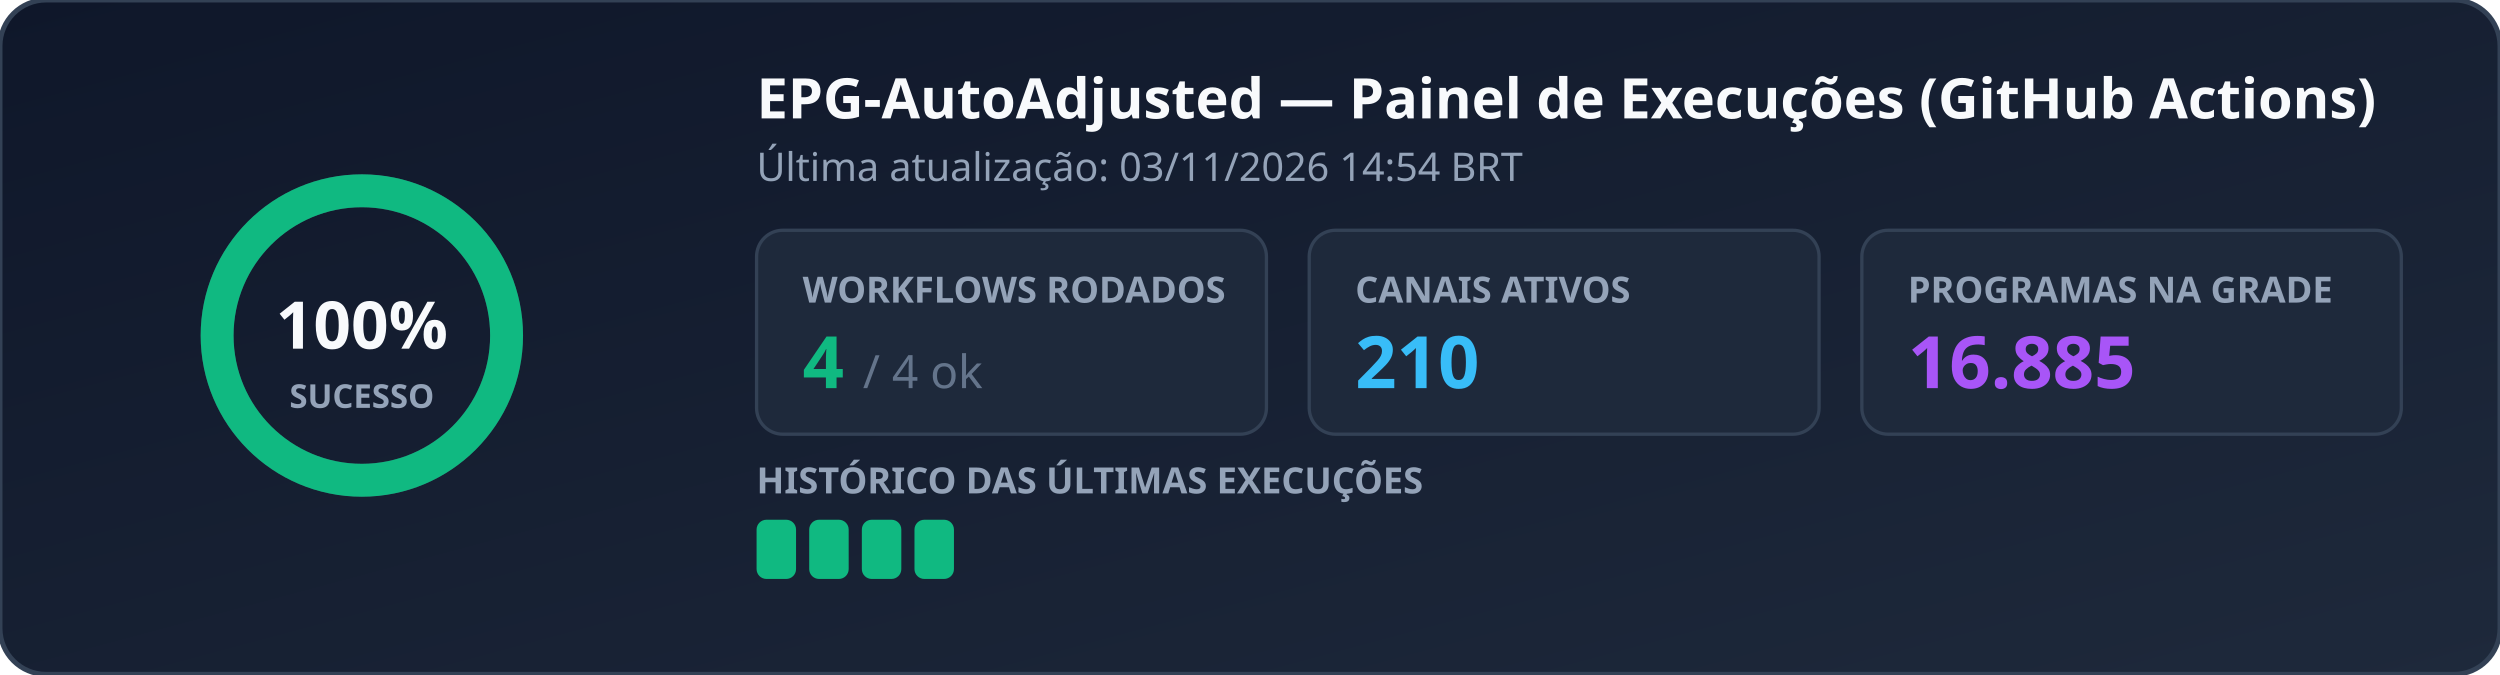
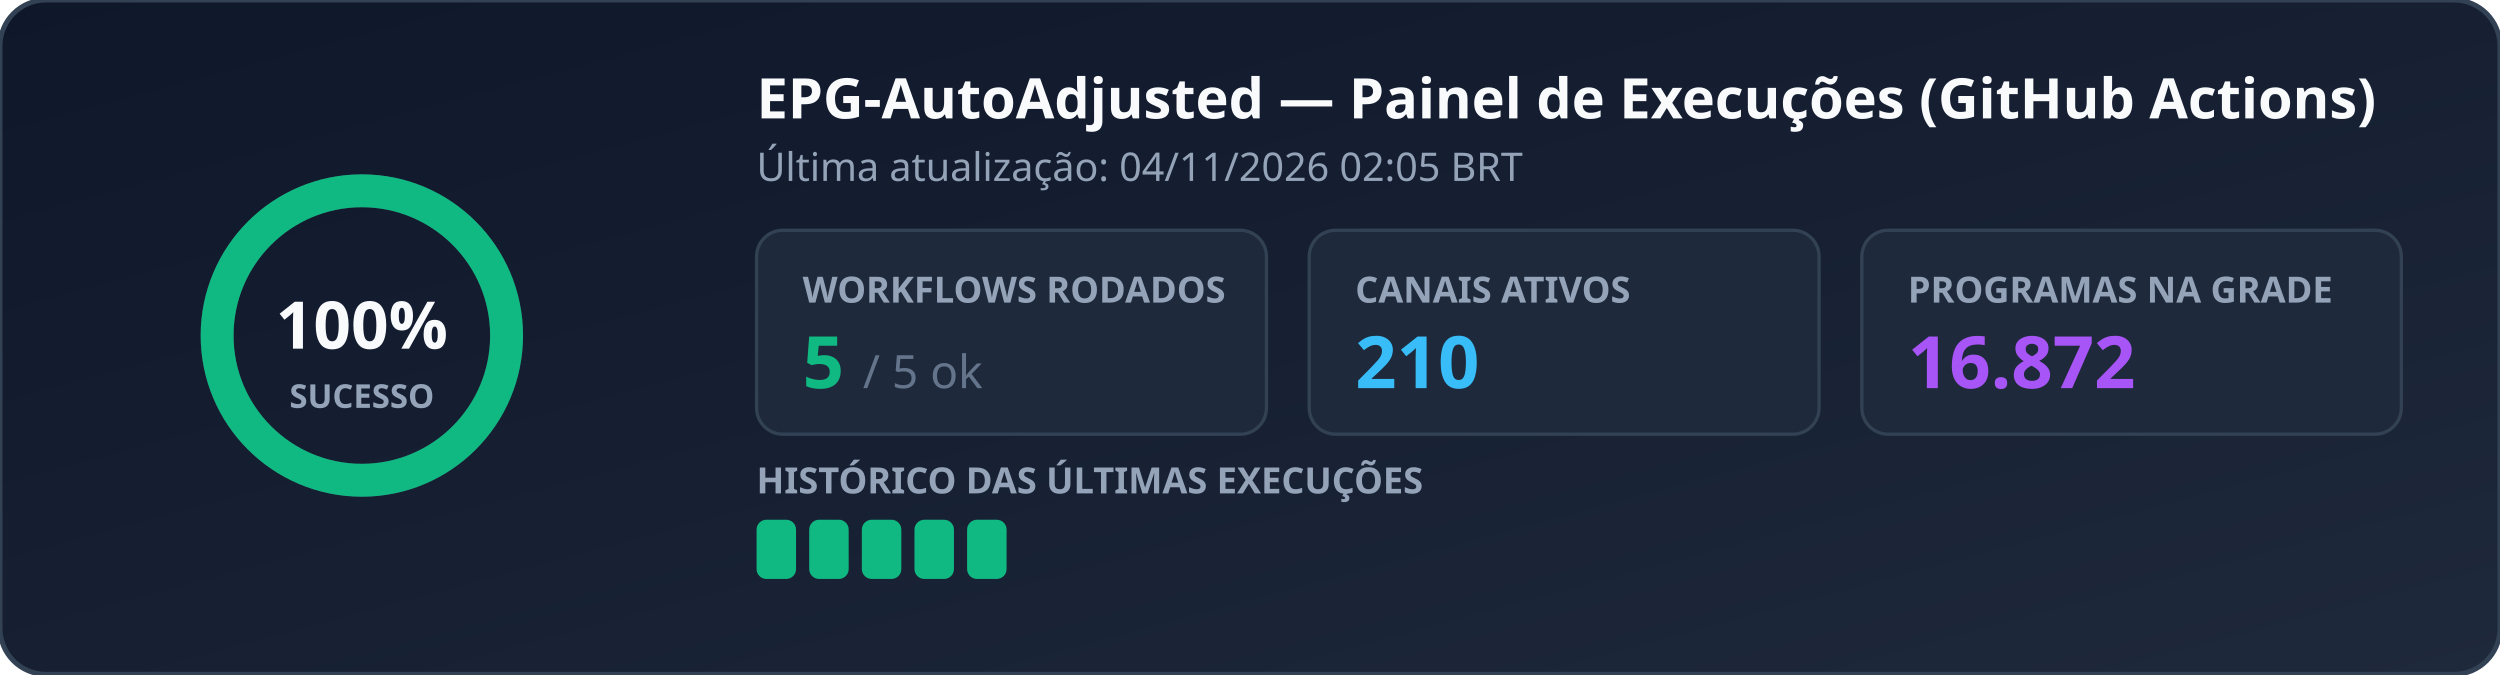
<svg xmlns="http://www.w3.org/2000/svg" width="760" height="205" viewBox="0 0 760 205" role="img" aria-label="EPG Workflow Status">
  <defs>
    <linearGradient id="bg" x1="0%" y1="0%" x2="100%" y2="100%">
      <stop offset="0%" stop-color="#0f172a" />
      <stop offset="100%" stop-color="#1e293b" />
    </linearGradient>
  </defs>
  <rect width="760" height="205" rx="14" fill="url(#bg)" stroke="#334155" stroke-width="1.5" />
  <g transform="translate(110, 102)">
    <circle r="44" fill="none" stroke="#334155" stroke-width="10" />
    <circle r="44" fill="none" stroke="#10b981" stroke-width="10" stroke-dasharray="276.46 0.00" stroke-linecap="round" transform="rotate(-90)" />
    <text x="0" y="4" text-anchor="middle" fill="#f8fafc" font-family="Segoe UI, Ubuntu, sans-serif" font-size="20" font-weight="700">100%</text>
    <text x="0" y="22" text-anchor="middle" fill="#94a3b8" font-family="Segoe UI, Ubuntu, sans-serif" font-size="10" font-weight="600">SUCESSO</text>
  </g>
  <text x="230" y="36" fill="#f8fafc" font-family="Segoe UI, Ubuntu, sans-serif" font-size="17" font-weight="700">EPG-AutoAdjusted — Painel de Execuções (GitHub Actions)</text>
-   <text x="230" y="55" fill="#94a3b8" font-family="Segoe UI, Ubuntu, sans-serif" font-size="12">Última atualização: 03/11/2026 14:54 BRT</text>
+   <text x="230" y="55" fill="#94a3b8" font-family="Segoe UI, Ubuntu, sans-serif" font-size="12">Última atualização: 04/11/2026 02:05 BRT</text>
  <rect x="230" y="70" width="155" height="62" rx="8" fill="#1e293b" stroke="#334155" />
  <text x="244" y="92" fill="#94a3b8" font-family="Segoe UI, Ubuntu, sans-serif" font-size="11" font-weight="600">WORKFLOWS RODADOS</text>
-   <text x="244" y="118" fill="#10b981" font-family="Segoe UI, Ubuntu, sans-serif" font-size="22" font-weight="700">4 <tspan fill="#64748b" font-size="14" font-weight="400">/ 4 ok</tspan>
+   <text x="244" y="118" fill="#10b981" font-family="Segoe UI, Ubuntu, sans-serif" font-size="22" font-weight="700">5 <tspan fill="#64748b" font-size="14" font-weight="400">/ 5 ok</tspan>
  </text>
  <rect x="398" y="70" width="155" height="62" rx="8" fill="#1e293b" stroke="#334155" />
  <text x="412" y="92" fill="#94a3b8" font-family="Segoe UI, Ubuntu, sans-serif" font-size="11" font-weight="600">CANAIS ATIVOS</text>
  <text x="412" y="118" fill="#38bdf8" font-family="Segoe UI, Ubuntu, sans-serif" font-size="22" font-weight="700">210</text>
  <rect x="566" y="70" width="164" height="62" rx="8" fill="#1e293b" stroke="#334155" />
  <text x="580" y="92" fill="#94a3b8" font-family="Segoe UI, Ubuntu, sans-serif" font-size="11" font-weight="600">PROGRAMAS NA GRADE</text>
-   <text x="580" y="118" fill="#a855f7" font-family="Segoe UI, Ubuntu, sans-serif" font-size="22" font-weight="700">16.885</text>
+   <text x="580" y="118" fill="#a855f7" font-family="Segoe UI, Ubuntu, sans-serif" font-size="22" font-weight="700">16.872</text>
  <text x="230" y="150" fill="#94a3b8" font-family="Segoe UI, Ubuntu, sans-serif" font-size="11" font-weight="600">HISTÓRICO DAS ÚLTIMAS EXECUÇÕES</text>
  <rect x="230" y="158" width="12" height="18" rx="3" fill="#10b981" />
  <rect x="246" y="158" width="12" height="18" rx="3" fill="#10b981" />
  <rect x="262" y="158" width="12" height="18" rx="3" fill="#10b981" />
  <rect x="278" y="158" width="12" height="18" rx="3" fill="#10b981" />
+   <rect x="294" y="158" width="12" height="18" rx="3" fill="#10b981" />
</svg>
